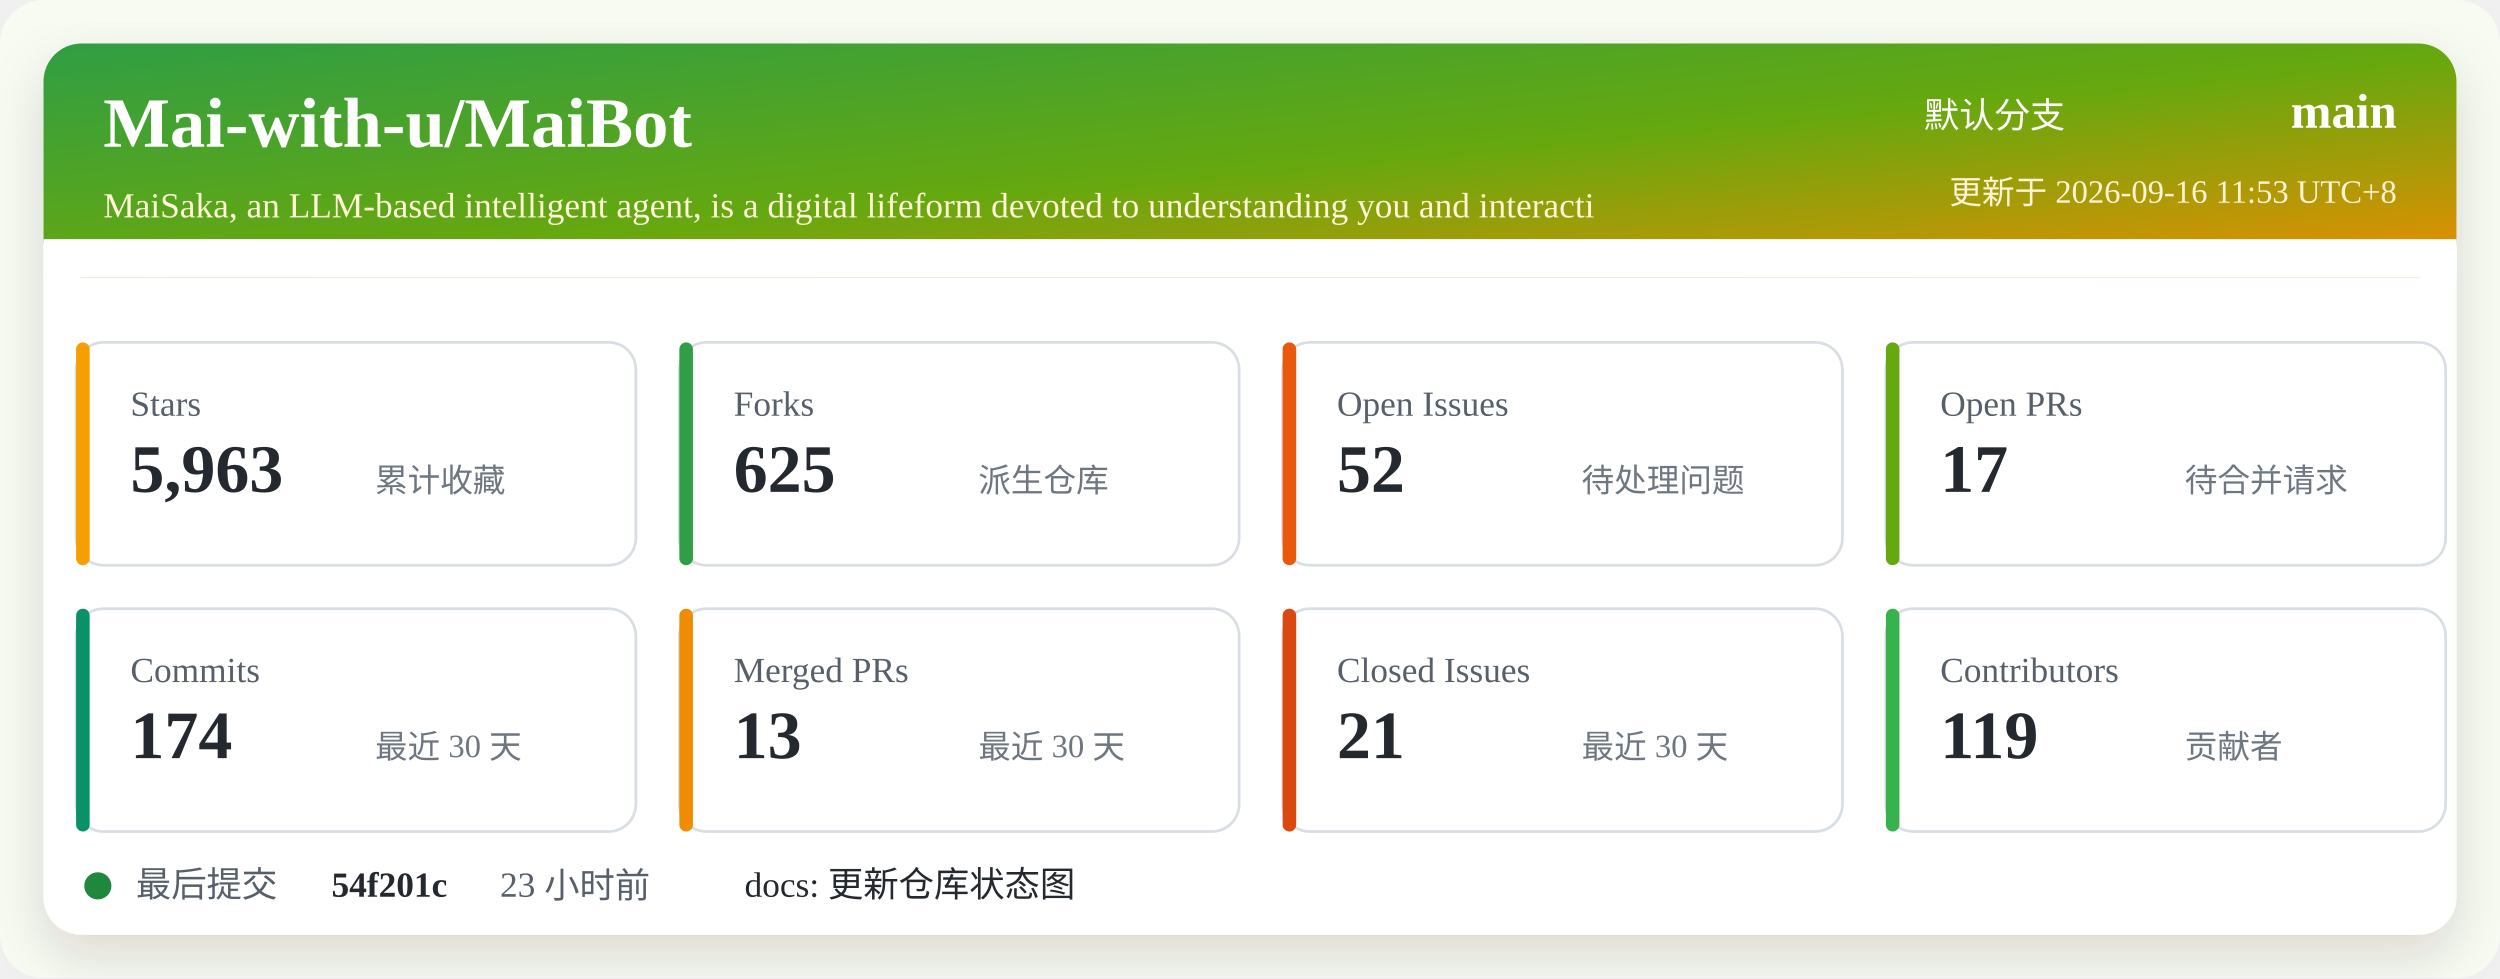
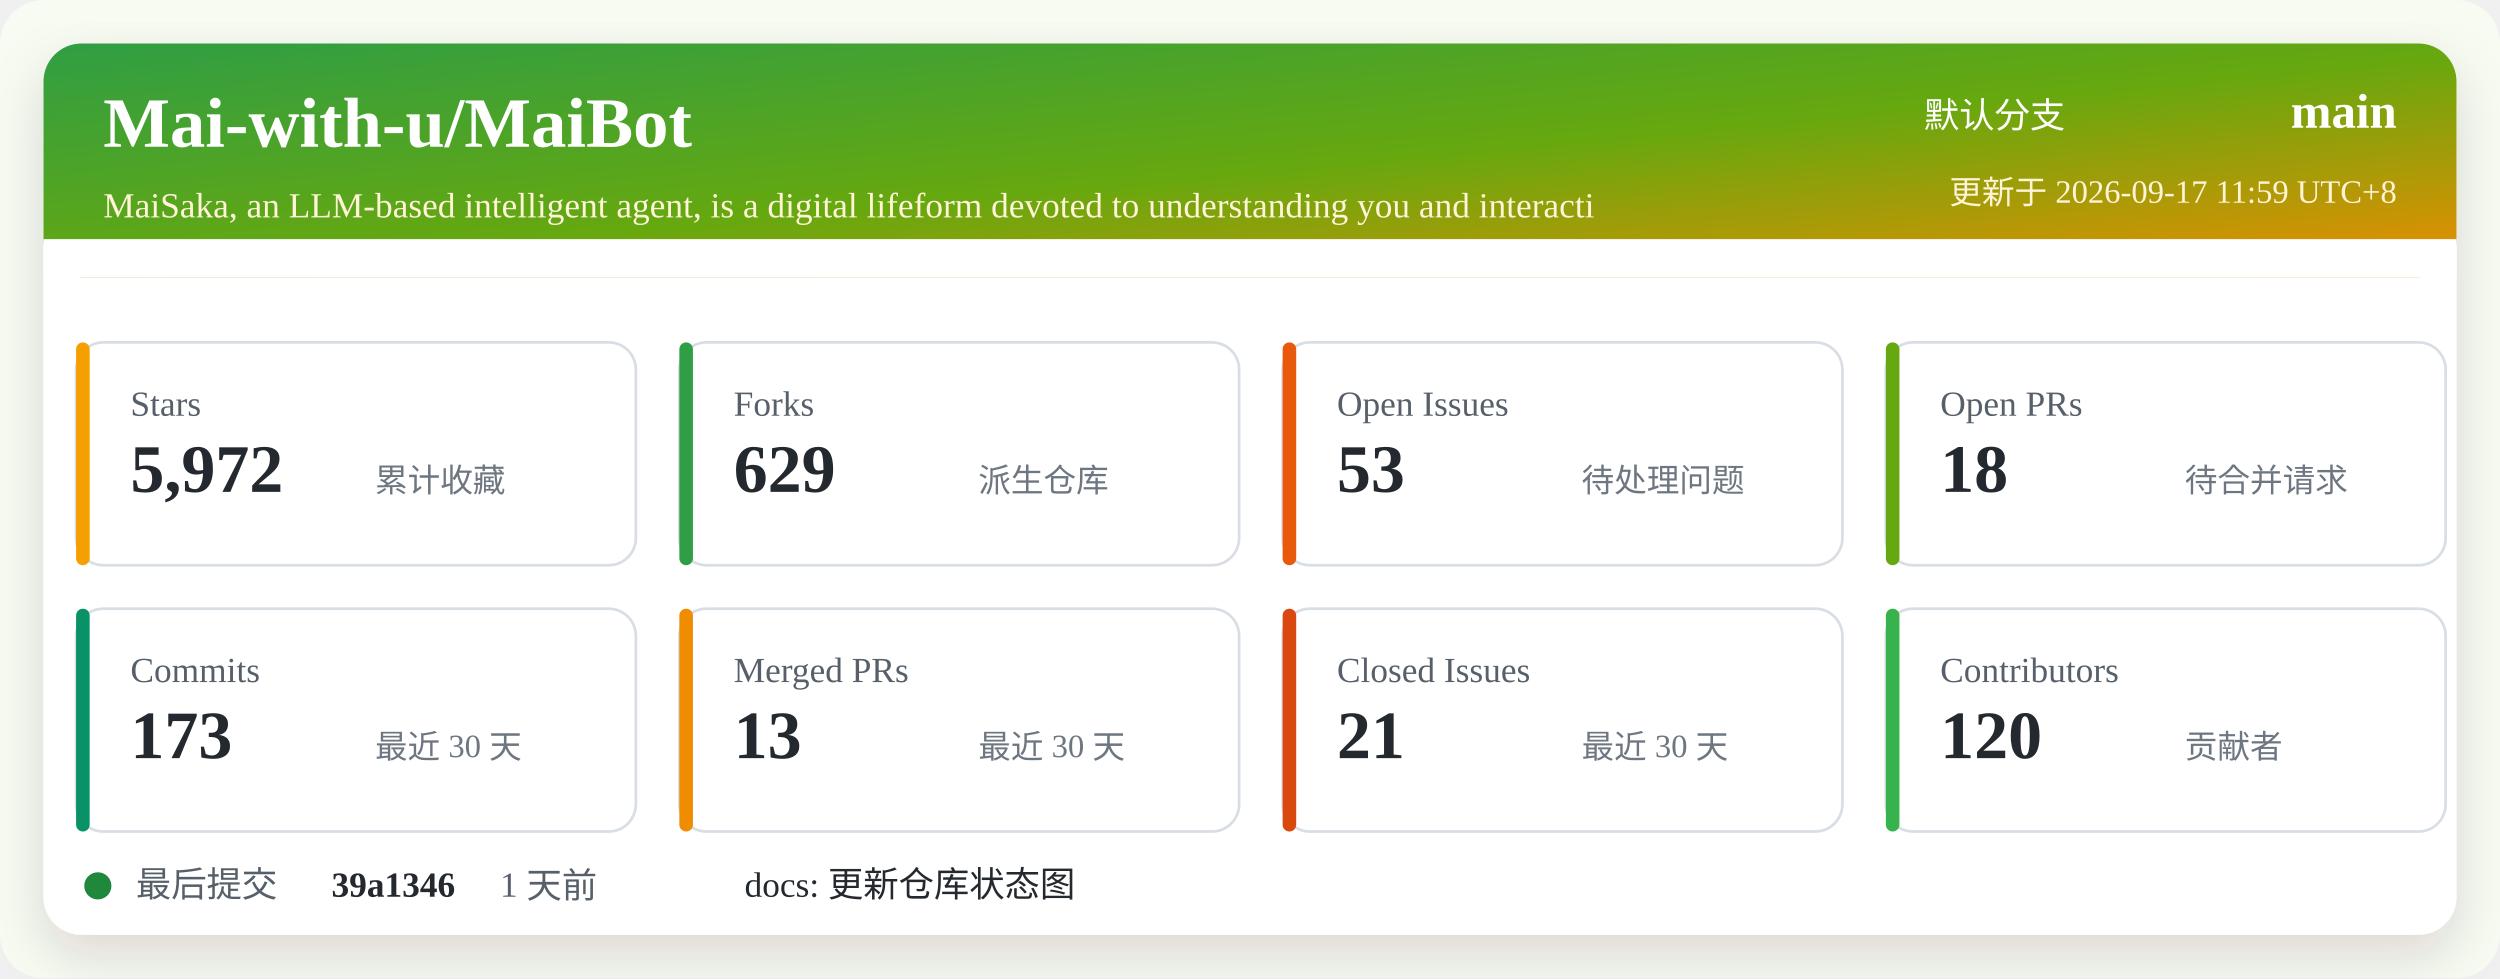
<svg xmlns="http://www.w3.org/2000/svg" width="920" height="360" viewBox="0 0 920 360" role="img" aria-labelledby="title desc">
  <defs>
    <linearGradient id="header" x1="0" x2="1" y1="0" y2="1">
      <stop offset="0%" stop-color="#2f9e44" />
      <stop offset="52%" stop-color="#66a80f" />
      <stop offset="100%" stop-color="#f08c00" />
    </linearGradient>
    <filter id="shadow" x="-5%" y="-5%" width="110%" height="110%">
      <feDropShadow dx="0" dy="8" stdDeviation="10" flood-color="#2b2318" flood-opacity="0.14" />
    </filter>
  </defs>
  <rect width="920" height="360" rx="16" fill="#f7fbf2" />
  <rect x="16" y="16" width="888" height="328" rx="14" fill="#ffffff" filter="url(#shadow)" />
  <rect x="16" y="16" width="888" height="86" rx="14" fill="url(#header)" />
  <path d="M16 88 H904 V102 H16 Z" fill="#ffffff" />
  <text x="38" y="54" fill="#ffffff" font-size="26" font-weight="700">Mai-with-u/MaiBot</text>
  <text x="38" y="80" fill="#fff4d6" font-size="13">MaiSaka, an LLM-based intelligent agent, is a digital lifeform devoted to understanding you and interacti</text>
  <text x="760" y="47" fill="#ffffff" font-size="13" text-anchor="end">默认分支</text>
  <text x="882" y="47" fill="#ffffff" font-size="18" font-weight="700" text-anchor="end">main</text>
-   <text x="882" y="75" fill="#fff4d6" font-size="12" text-anchor="end">更新于 2026-09-16 11:53 UTC+8</text>
+   <text x="882" y="75" fill="#fff4d6" font-size="12" text-anchor="end">更新于 2026-09-17 11:59 UTC+8</text>
  <g transform="translate(28 126)">
    <rect width="206" height="82" rx="10" fill="#ffffff" stroke="#d8dee4" />
    <rect x="0" y="0" width="5" height="82" rx="2.5" fill="#f59f00" />
    <text x="20" y="27" fill="#57606a" font-size="13">Stars</text>
-     <text x="20" y="55" fill="#24292f" font-size="25" font-weight="700">5,963</text>
+     <text x="20" y="55" fill="#24292f" font-size="25" font-weight="700">5,972</text>
    <text x="110" y="55" fill="#6e7781" font-size="12">累计收藏</text>
  </g>
  <g transform="translate(250 126)">
    <rect width="206" height="82" rx="10" fill="#ffffff" stroke="#d8dee4" />
    <rect x="0" y="0" width="5" height="82" rx="2.5" fill="#2f9e44" />
    <text x="20" y="27" fill="#57606a" font-size="13">Forks</text>
-     <text x="20" y="55" fill="#24292f" font-size="25" font-weight="700">625</text>
+     <text x="20" y="55" fill="#24292f" font-size="25" font-weight="700">629</text>
    <text x="110" y="55" fill="#6e7781" font-size="12">派生仓库</text>
  </g>
  <g transform="translate(472 126)">
    <rect width="206" height="82" rx="10" fill="#ffffff" stroke="#d8dee4" />
    <rect x="0" y="0" width="5" height="82" rx="2.5" fill="#e8590c" />
    <text x="20" y="27" fill="#57606a" font-size="13">Open Issues</text>
-     <text x="20" y="55" fill="#24292f" font-size="25" font-weight="700">52</text>
+     <text x="20" y="55" fill="#24292f" font-size="25" font-weight="700">53</text>
    <text x="110" y="55" fill="#6e7781" font-size="12">待处理问题</text>
  </g>
  <g transform="translate(694 126)">
    <rect width="206" height="82" rx="10" fill="#ffffff" stroke="#d8dee4" />
    <rect x="0" y="0" width="5" height="82" rx="2.5" fill="#66a80f" />
    <text x="20" y="27" fill="#57606a" font-size="13">Open PRs</text>
-     <text x="20" y="55" fill="#24292f" font-size="25" font-weight="700">17</text>
+     <text x="20" y="55" fill="#24292f" font-size="25" font-weight="700">18</text>
    <text x="110" y="55" fill="#6e7781" font-size="12">待合并请求</text>
  </g>
  <g transform="translate(28 224)">
    <rect width="206" height="82" rx="10" fill="#ffffff" stroke="#d8dee4" />
    <rect x="0" y="0" width="5" height="82" rx="2.5" fill="#099268" />
    <text x="20" y="27" fill="#57606a" font-size="13">Commits</text>
-     <text x="20" y="55" fill="#24292f" font-size="25" font-weight="700">174</text>
+     <text x="20" y="55" fill="#24292f" font-size="25" font-weight="700">173</text>
    <text x="110" y="55" fill="#6e7781" font-size="12">最近 30 天</text>
  </g>
  <g transform="translate(250 224)">
    <rect width="206" height="82" rx="10" fill="#ffffff" stroke="#d8dee4" />
    <rect x="0" y="0" width="5" height="82" rx="2.5" fill="#f08c00" />
    <text x="20" y="27" fill="#57606a" font-size="13">Merged PRs</text>
    <text x="20" y="55" fill="#24292f" font-size="25" font-weight="700">13</text>
    <text x="110" y="55" fill="#6e7781" font-size="12">最近 30 天</text>
  </g>
  <g transform="translate(472 224)">
    <rect width="206" height="82" rx="10" fill="#ffffff" stroke="#d8dee4" />
    <rect x="0" y="0" width="5" height="82" rx="2.5" fill="#d9480f" />
    <text x="20" y="27" fill="#57606a" font-size="13">Closed Issues</text>
    <text x="20" y="55" fill="#24292f" font-size="25" font-weight="700">21</text>
    <text x="110" y="55" fill="#6e7781" font-size="12">最近 30 天</text>
  </g>
  <g transform="translate(694 224)">
    <rect width="206" height="82" rx="10" fill="#ffffff" stroke="#d8dee4" />
    <rect x="0" y="0" width="5" height="82" rx="2.5" fill="#37b24d" />
    <text x="20" y="27" fill="#57606a" font-size="13">Contributors</text>
-     <text x="20" y="55" fill="#24292f" font-size="25" font-weight="700">119</text>
+     <text x="20" y="55" fill="#24292f" font-size="25" font-weight="700">120</text>
    <text x="110" y="55" fill="#6e7781" font-size="12">贡献者</text>
  </g>
  <g transform="translate(28 318)">
    <circle cx="8" cy="8" r="5" fill="#1f883d" />
    <text x="22" y="12" fill="#57606a" font-size="13">最后提交</text>
-     <text x="94" y="12" fill="#24292f" font-size="13" font-weight="700">54f201c</text>
-     <text x="156" y="12" fill="#57606a" font-size="13">23 小时前</text>
+     <text x="94" y="12" fill="#24292f" font-size="13" font-weight="700">39a1346</text>
+     <text x="156" y="12" fill="#57606a" font-size="13">1 天前</text>
    <text x="246" y="12" fill="#24292f" font-size="13">docs: 更新仓库状态图</text>
  </g>
</svg>
